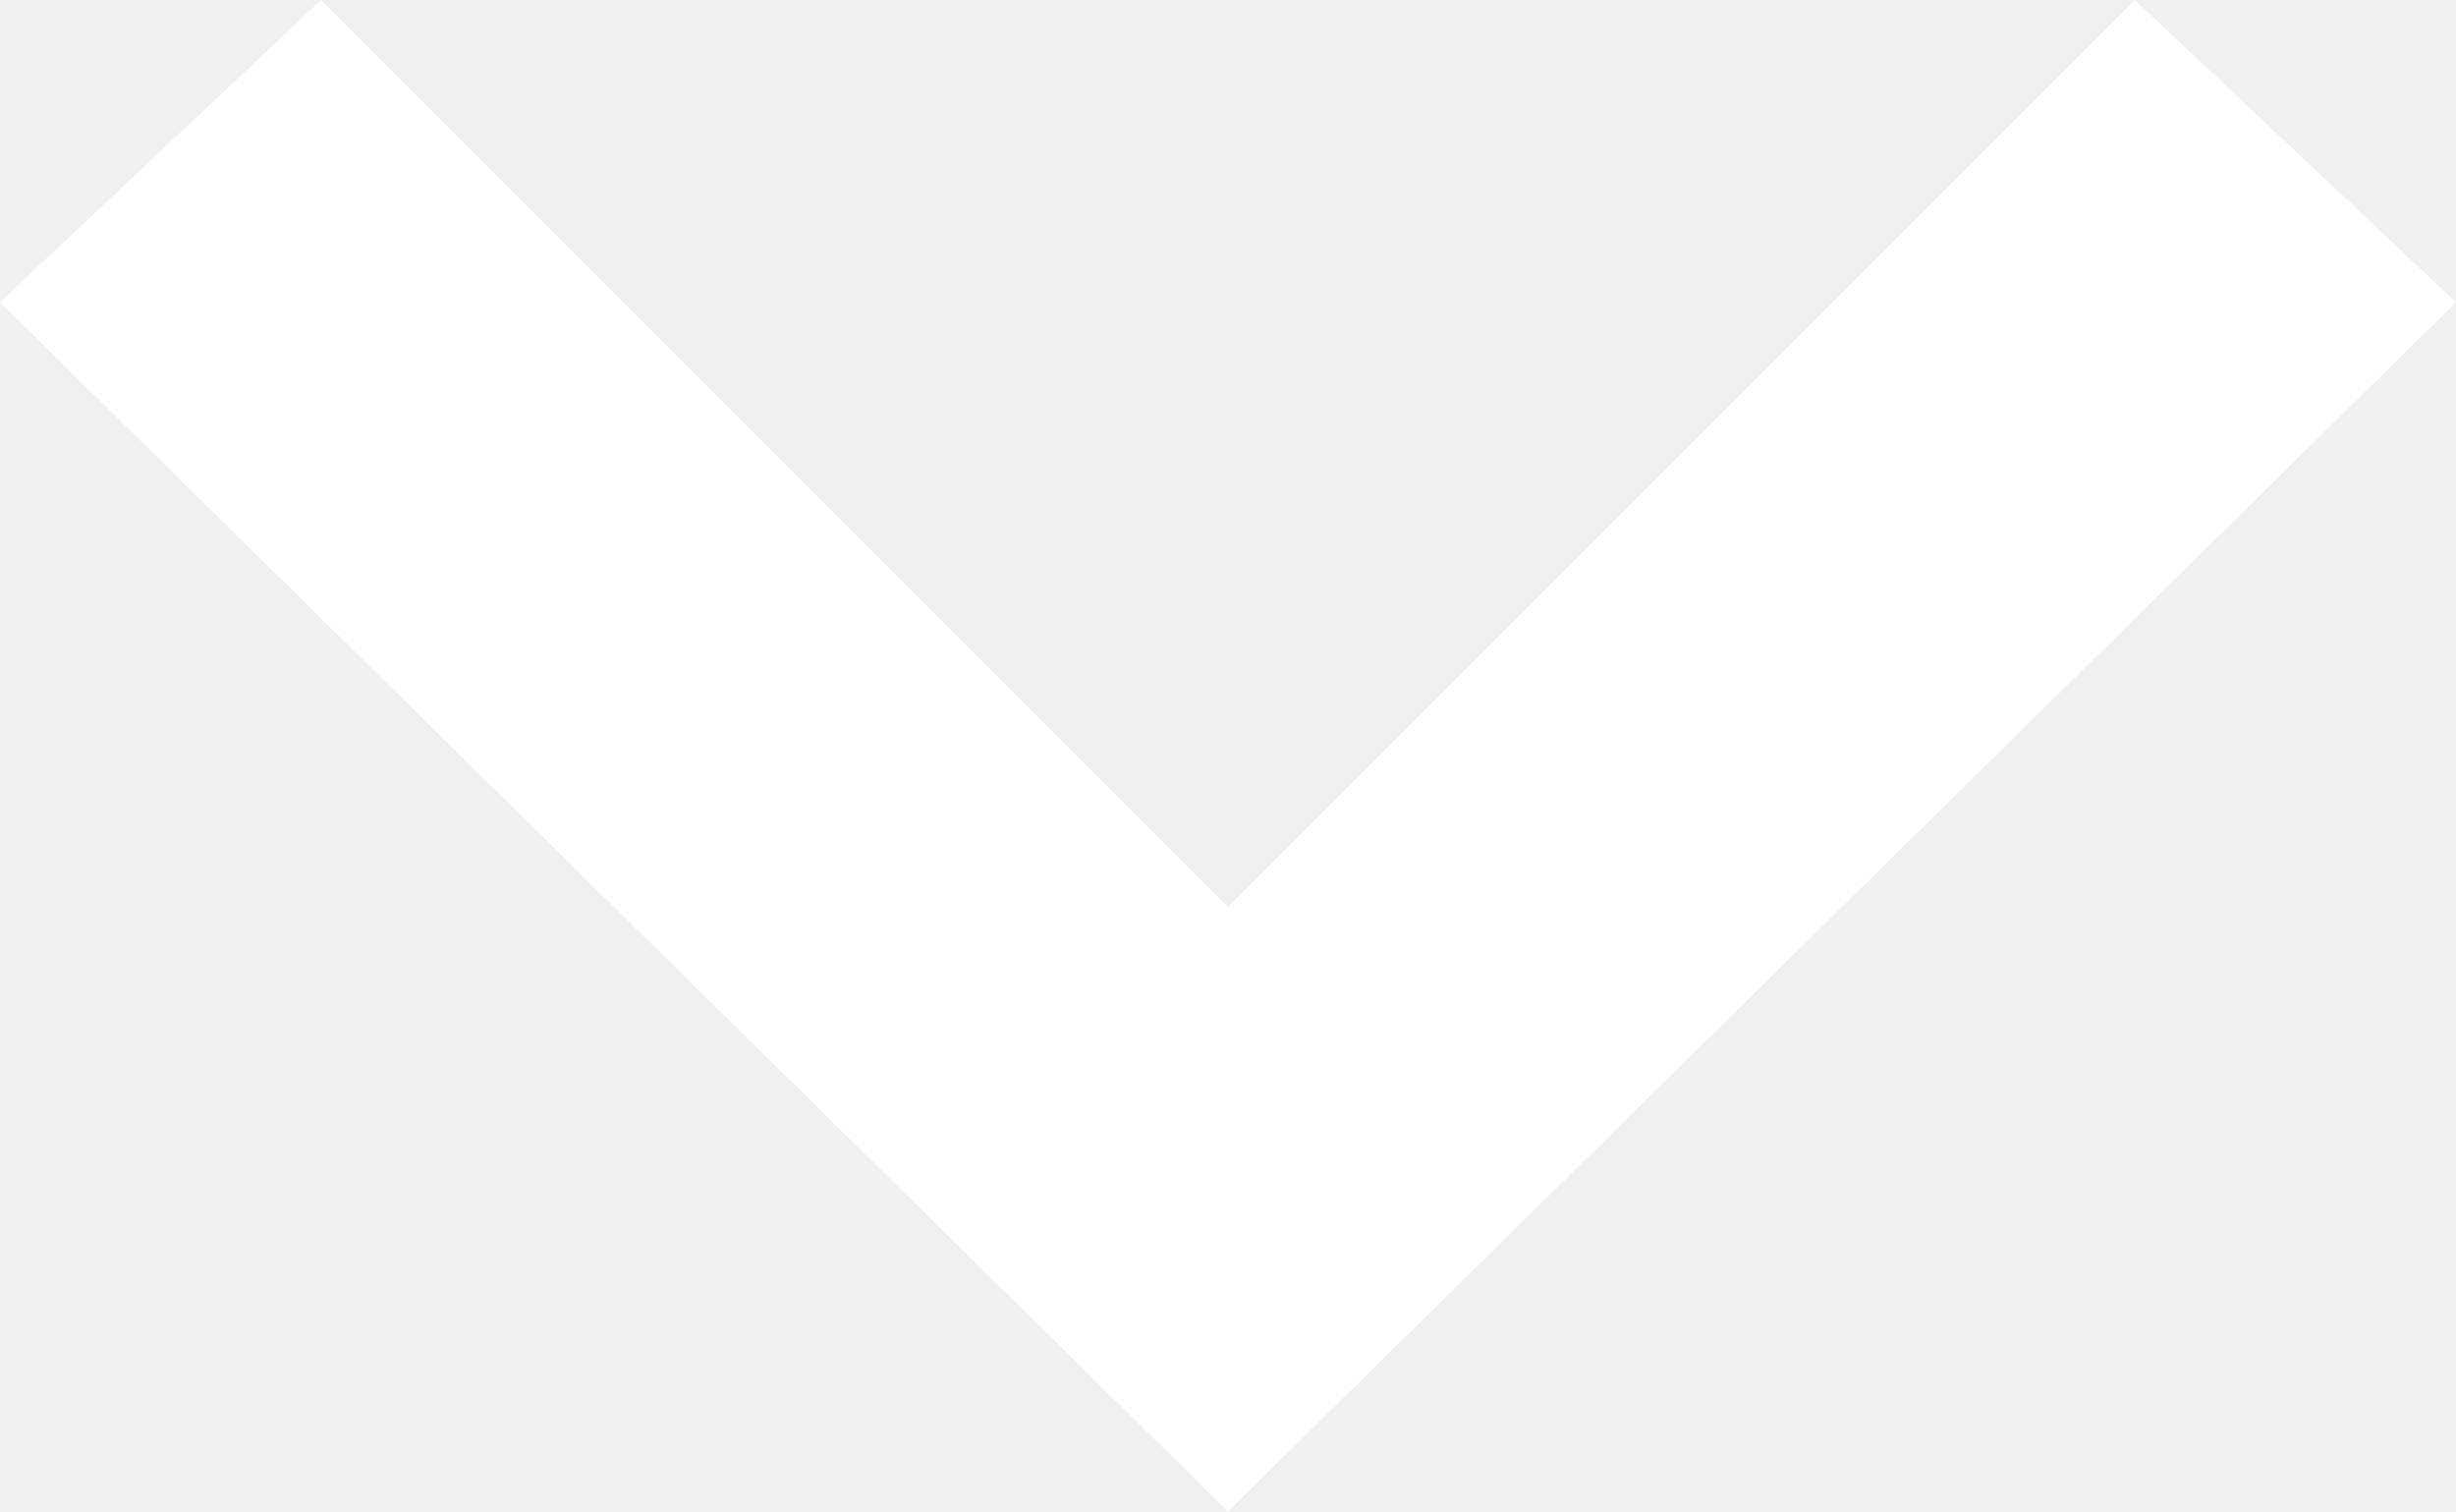
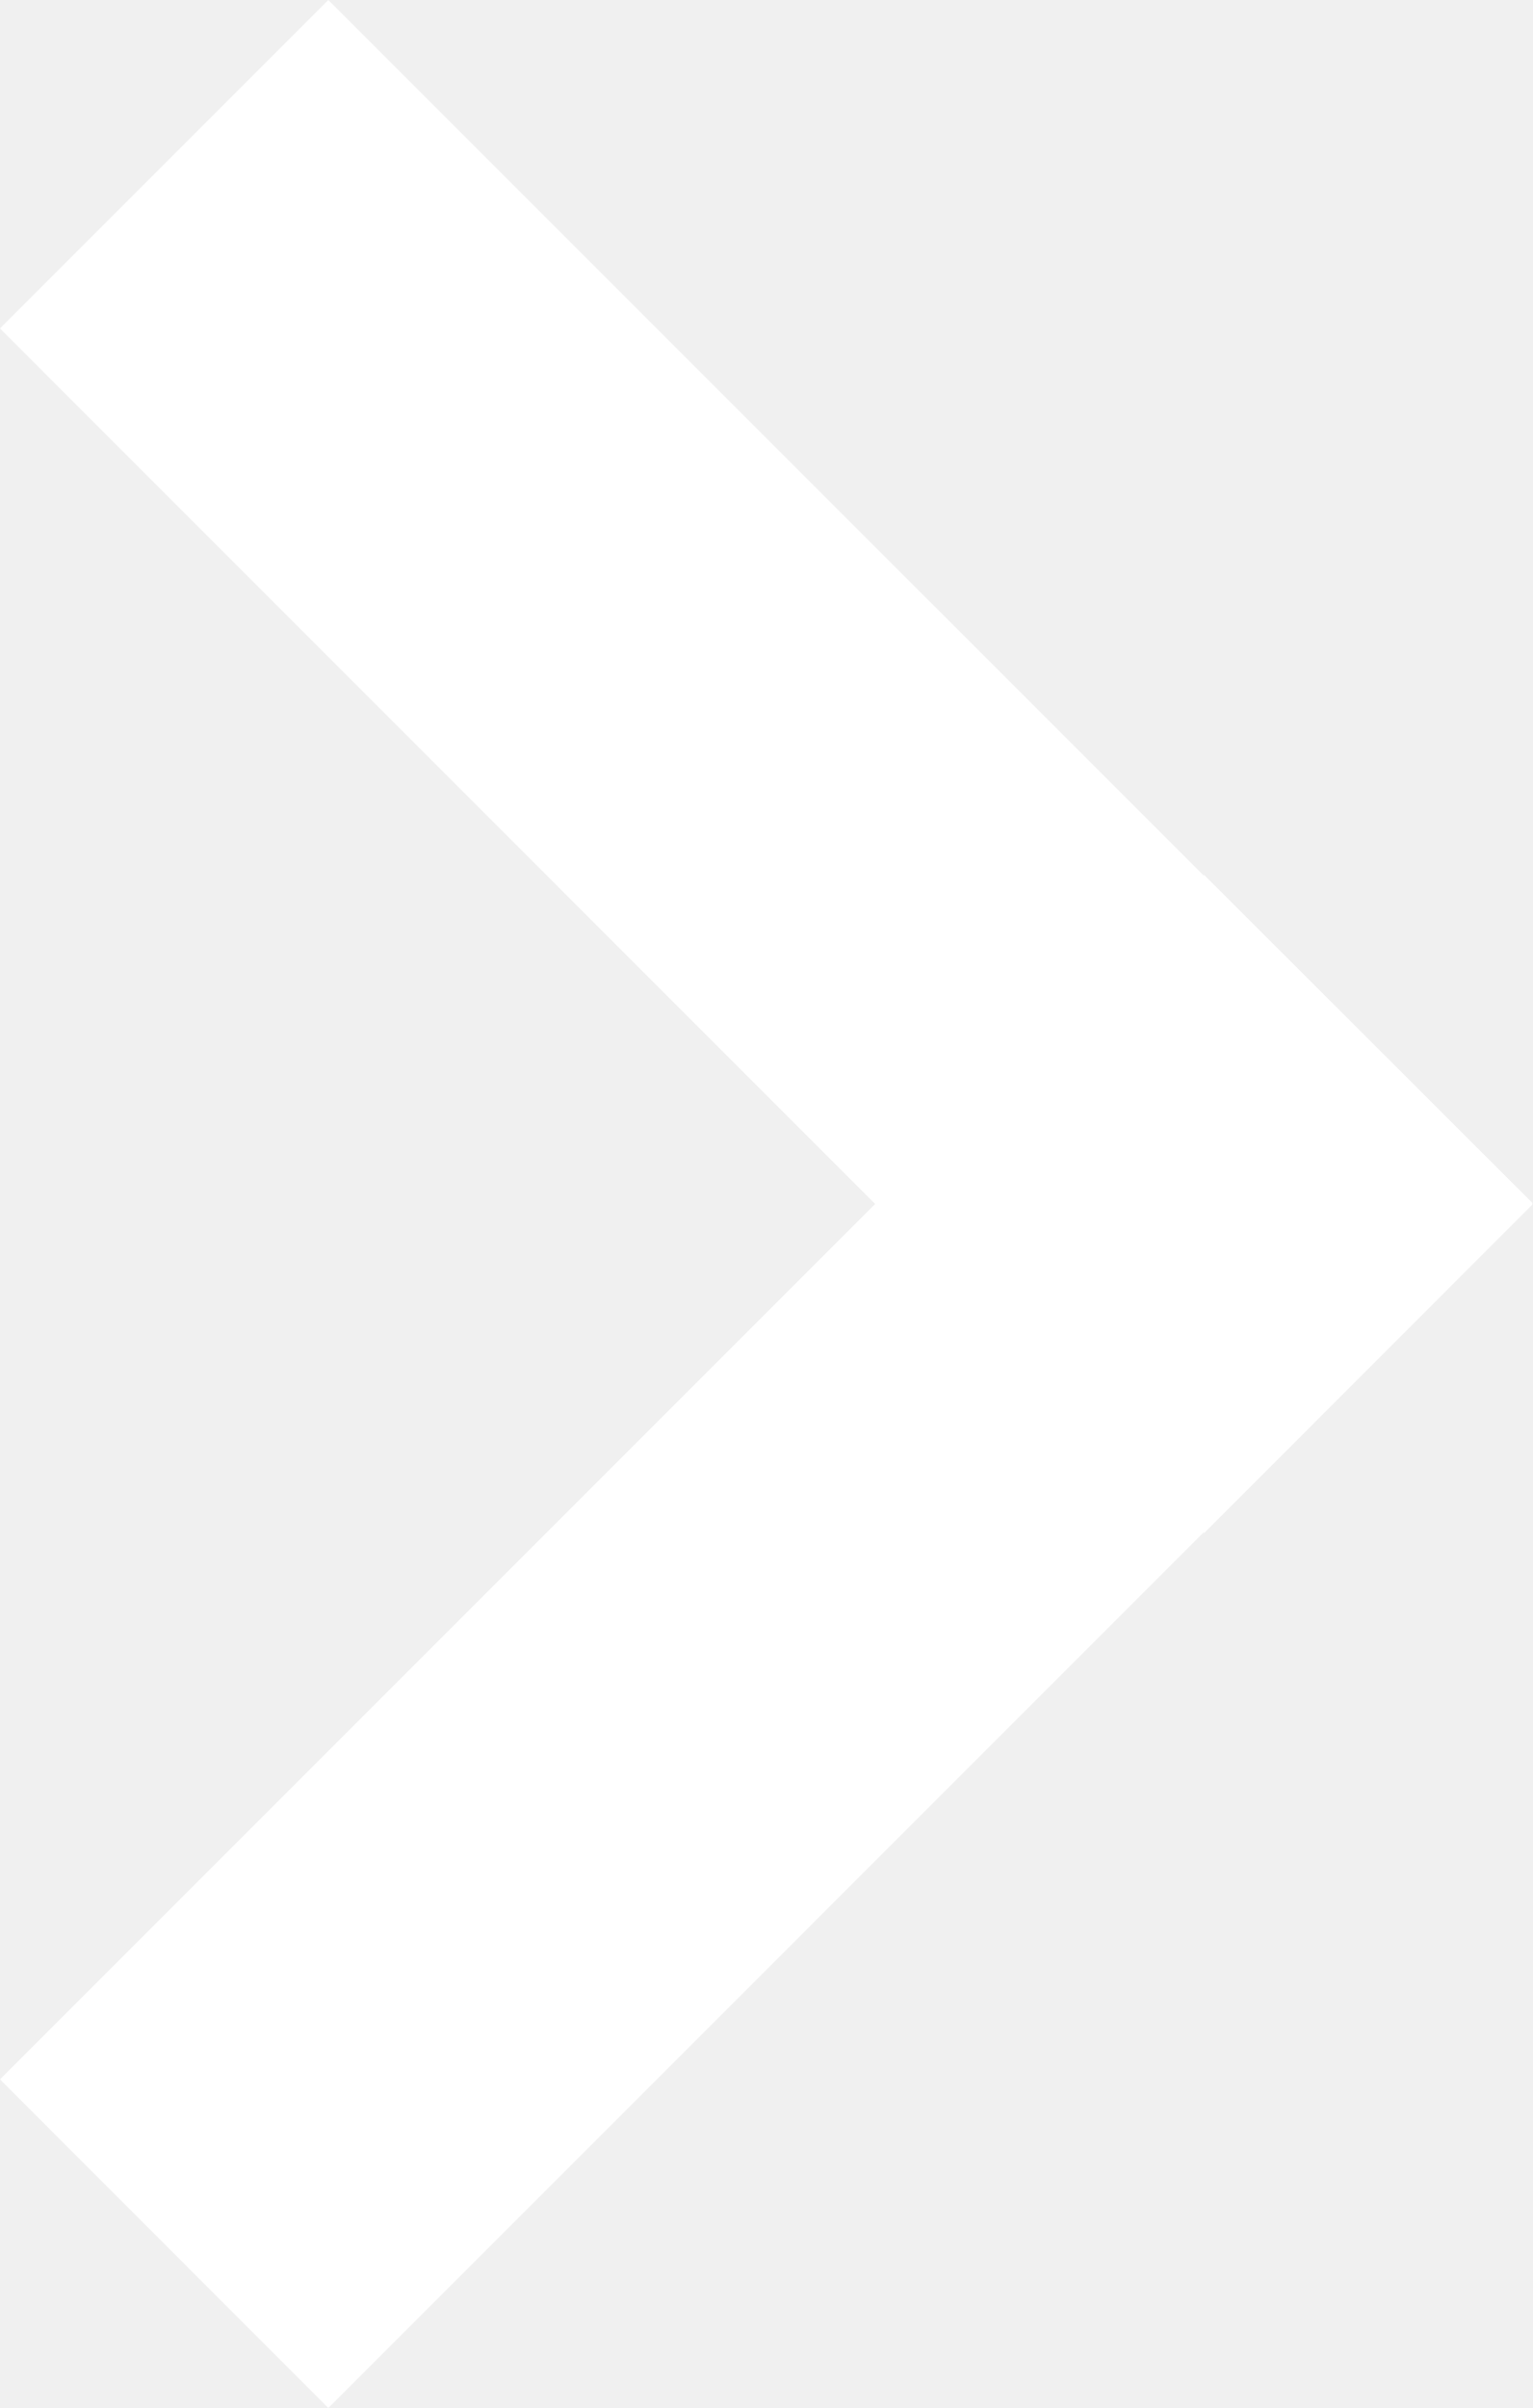
- <svg xmlns="http://www.w3.org/2000/svg" width="13" height="8">
-   <path d="M11.3 0L6.5 4.8 1.7 0 0 1.6 6.5 8 13 1.6z" fill="#fff" />
+ <svg xmlns="http://www.w3.org/2000/svg" width="9.9" height="15.55">
+   <g data-name="Сгруппировать 378" fill="#fff">
+     <path data-name="Прямоугольник 156" d="M2.121 0l7.778 7.778L7.778 9.9 0 2.121z" />
+     <path data-name="Прямоугольник 157" d="M0 13.428L7.778 5.65 9.9 7.77l-7.779 7.78z" />
+   </g>
</svg>
